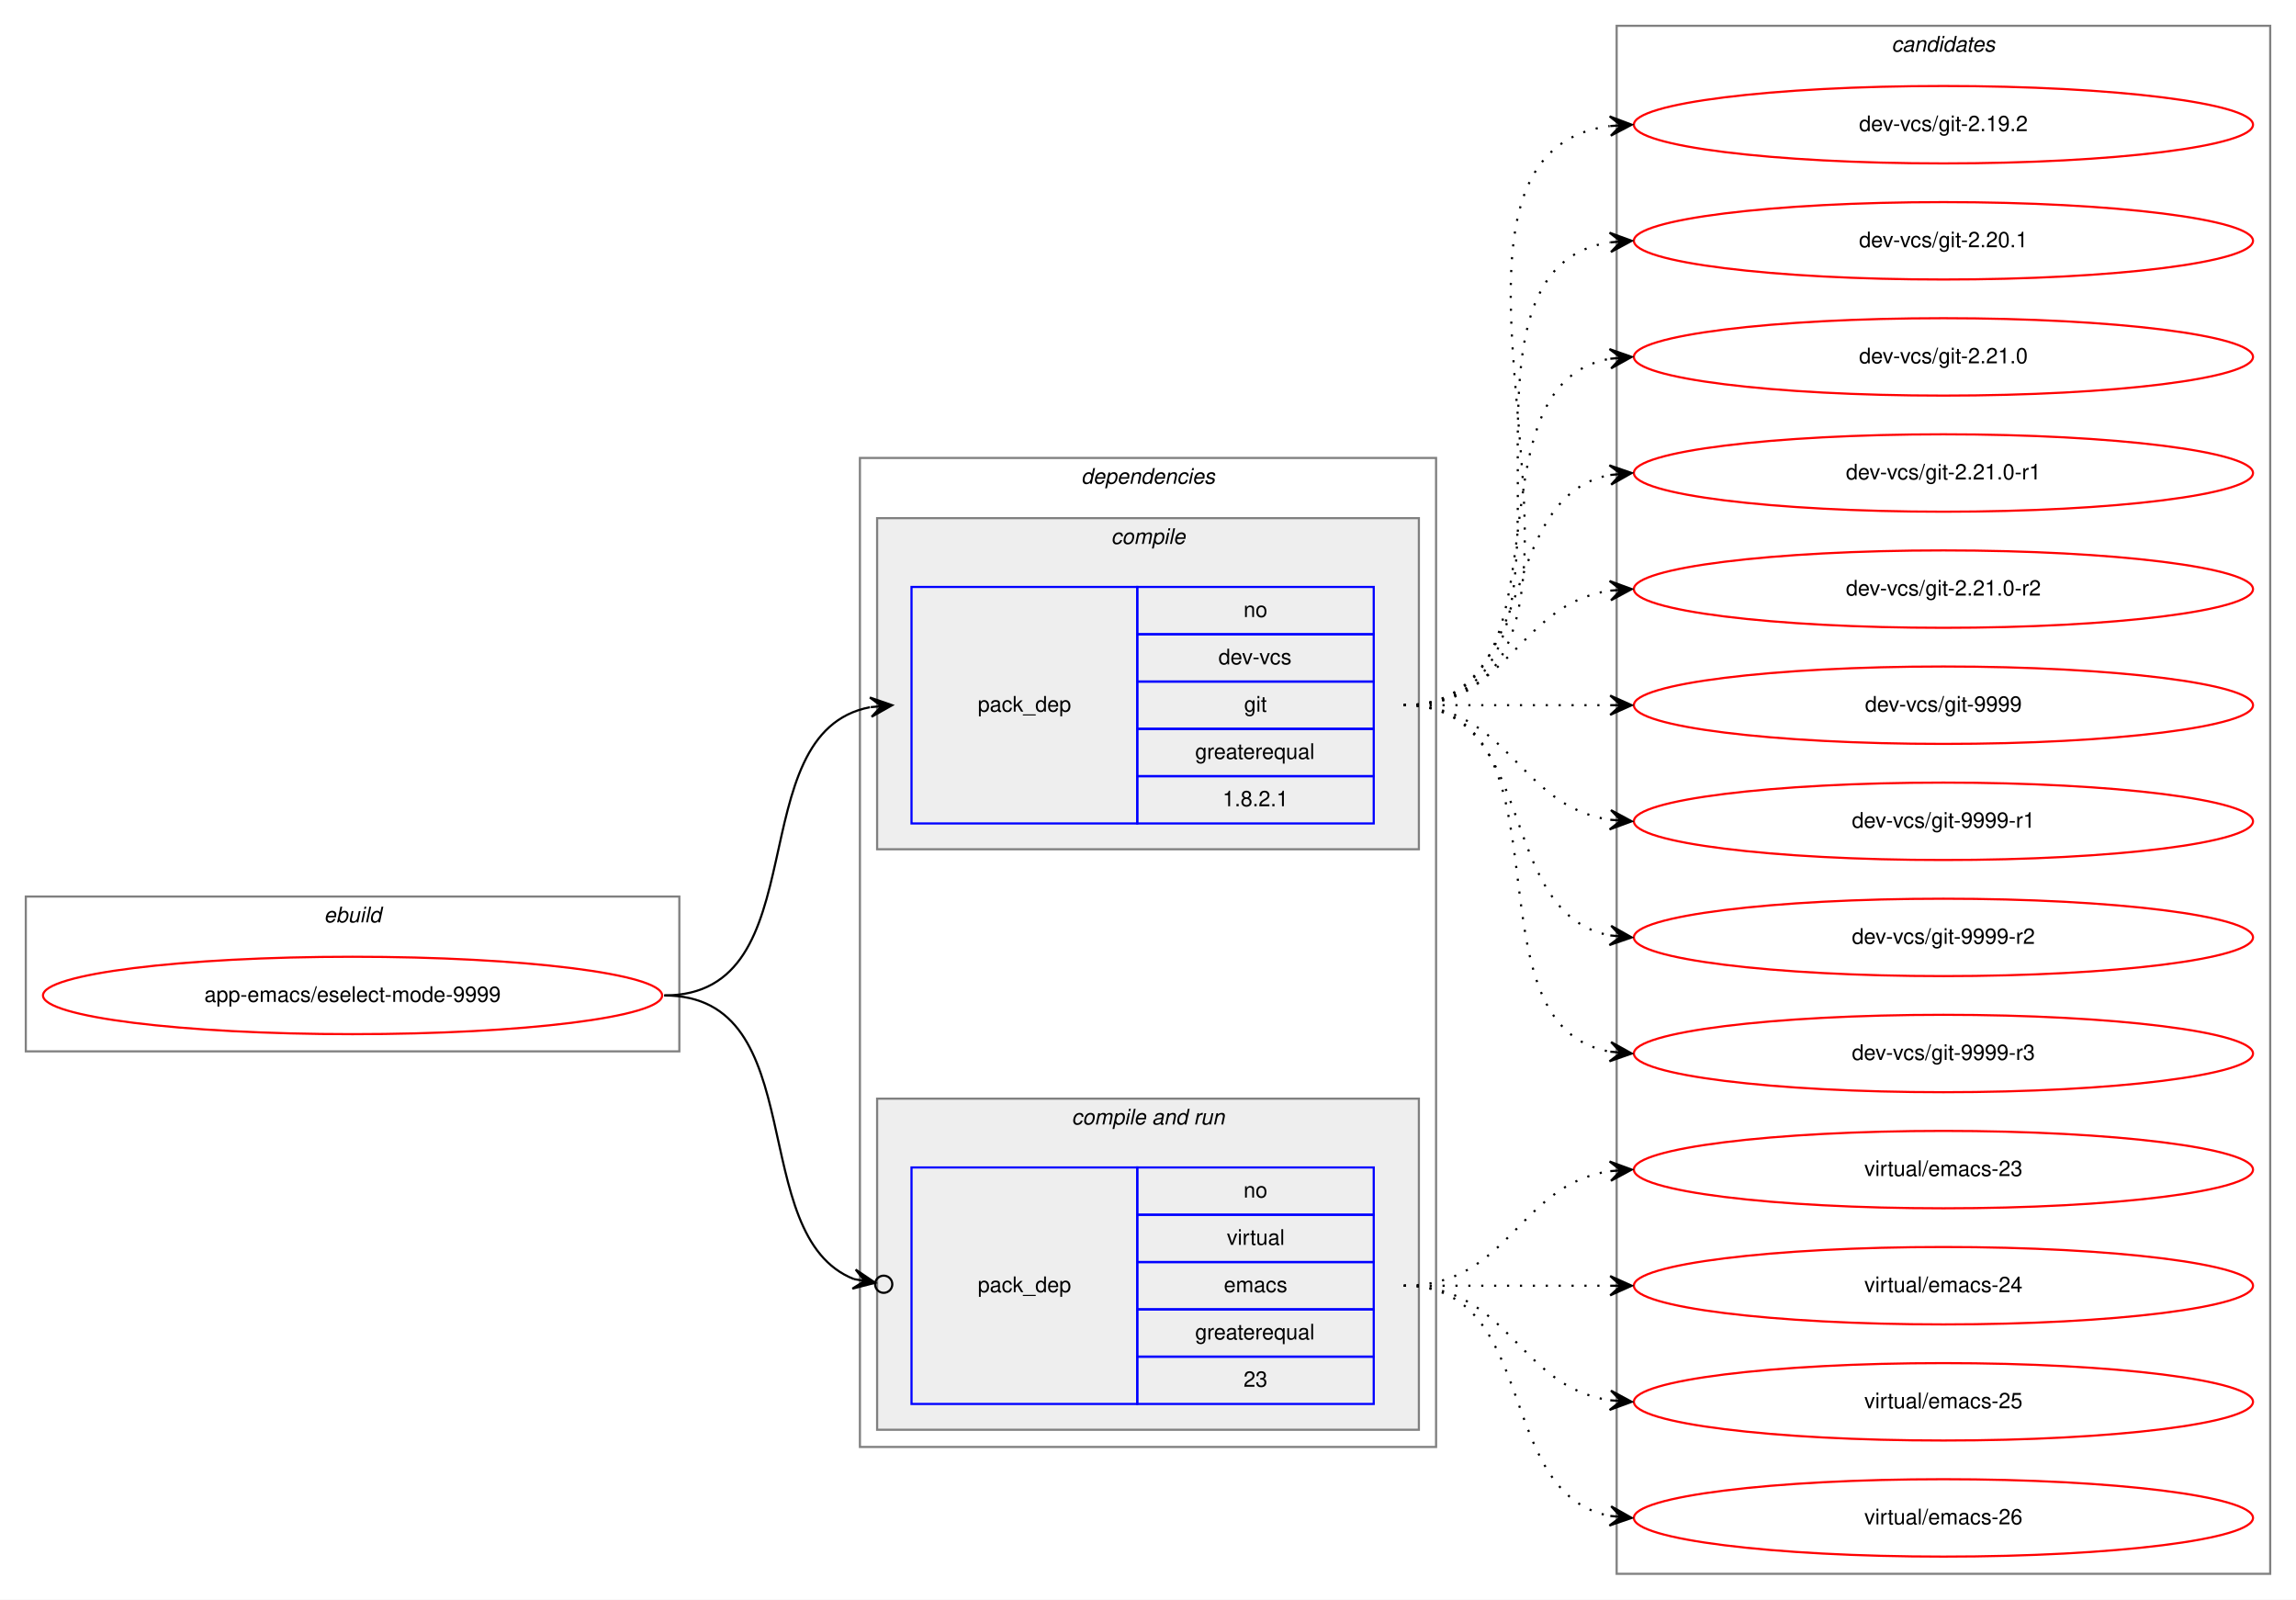
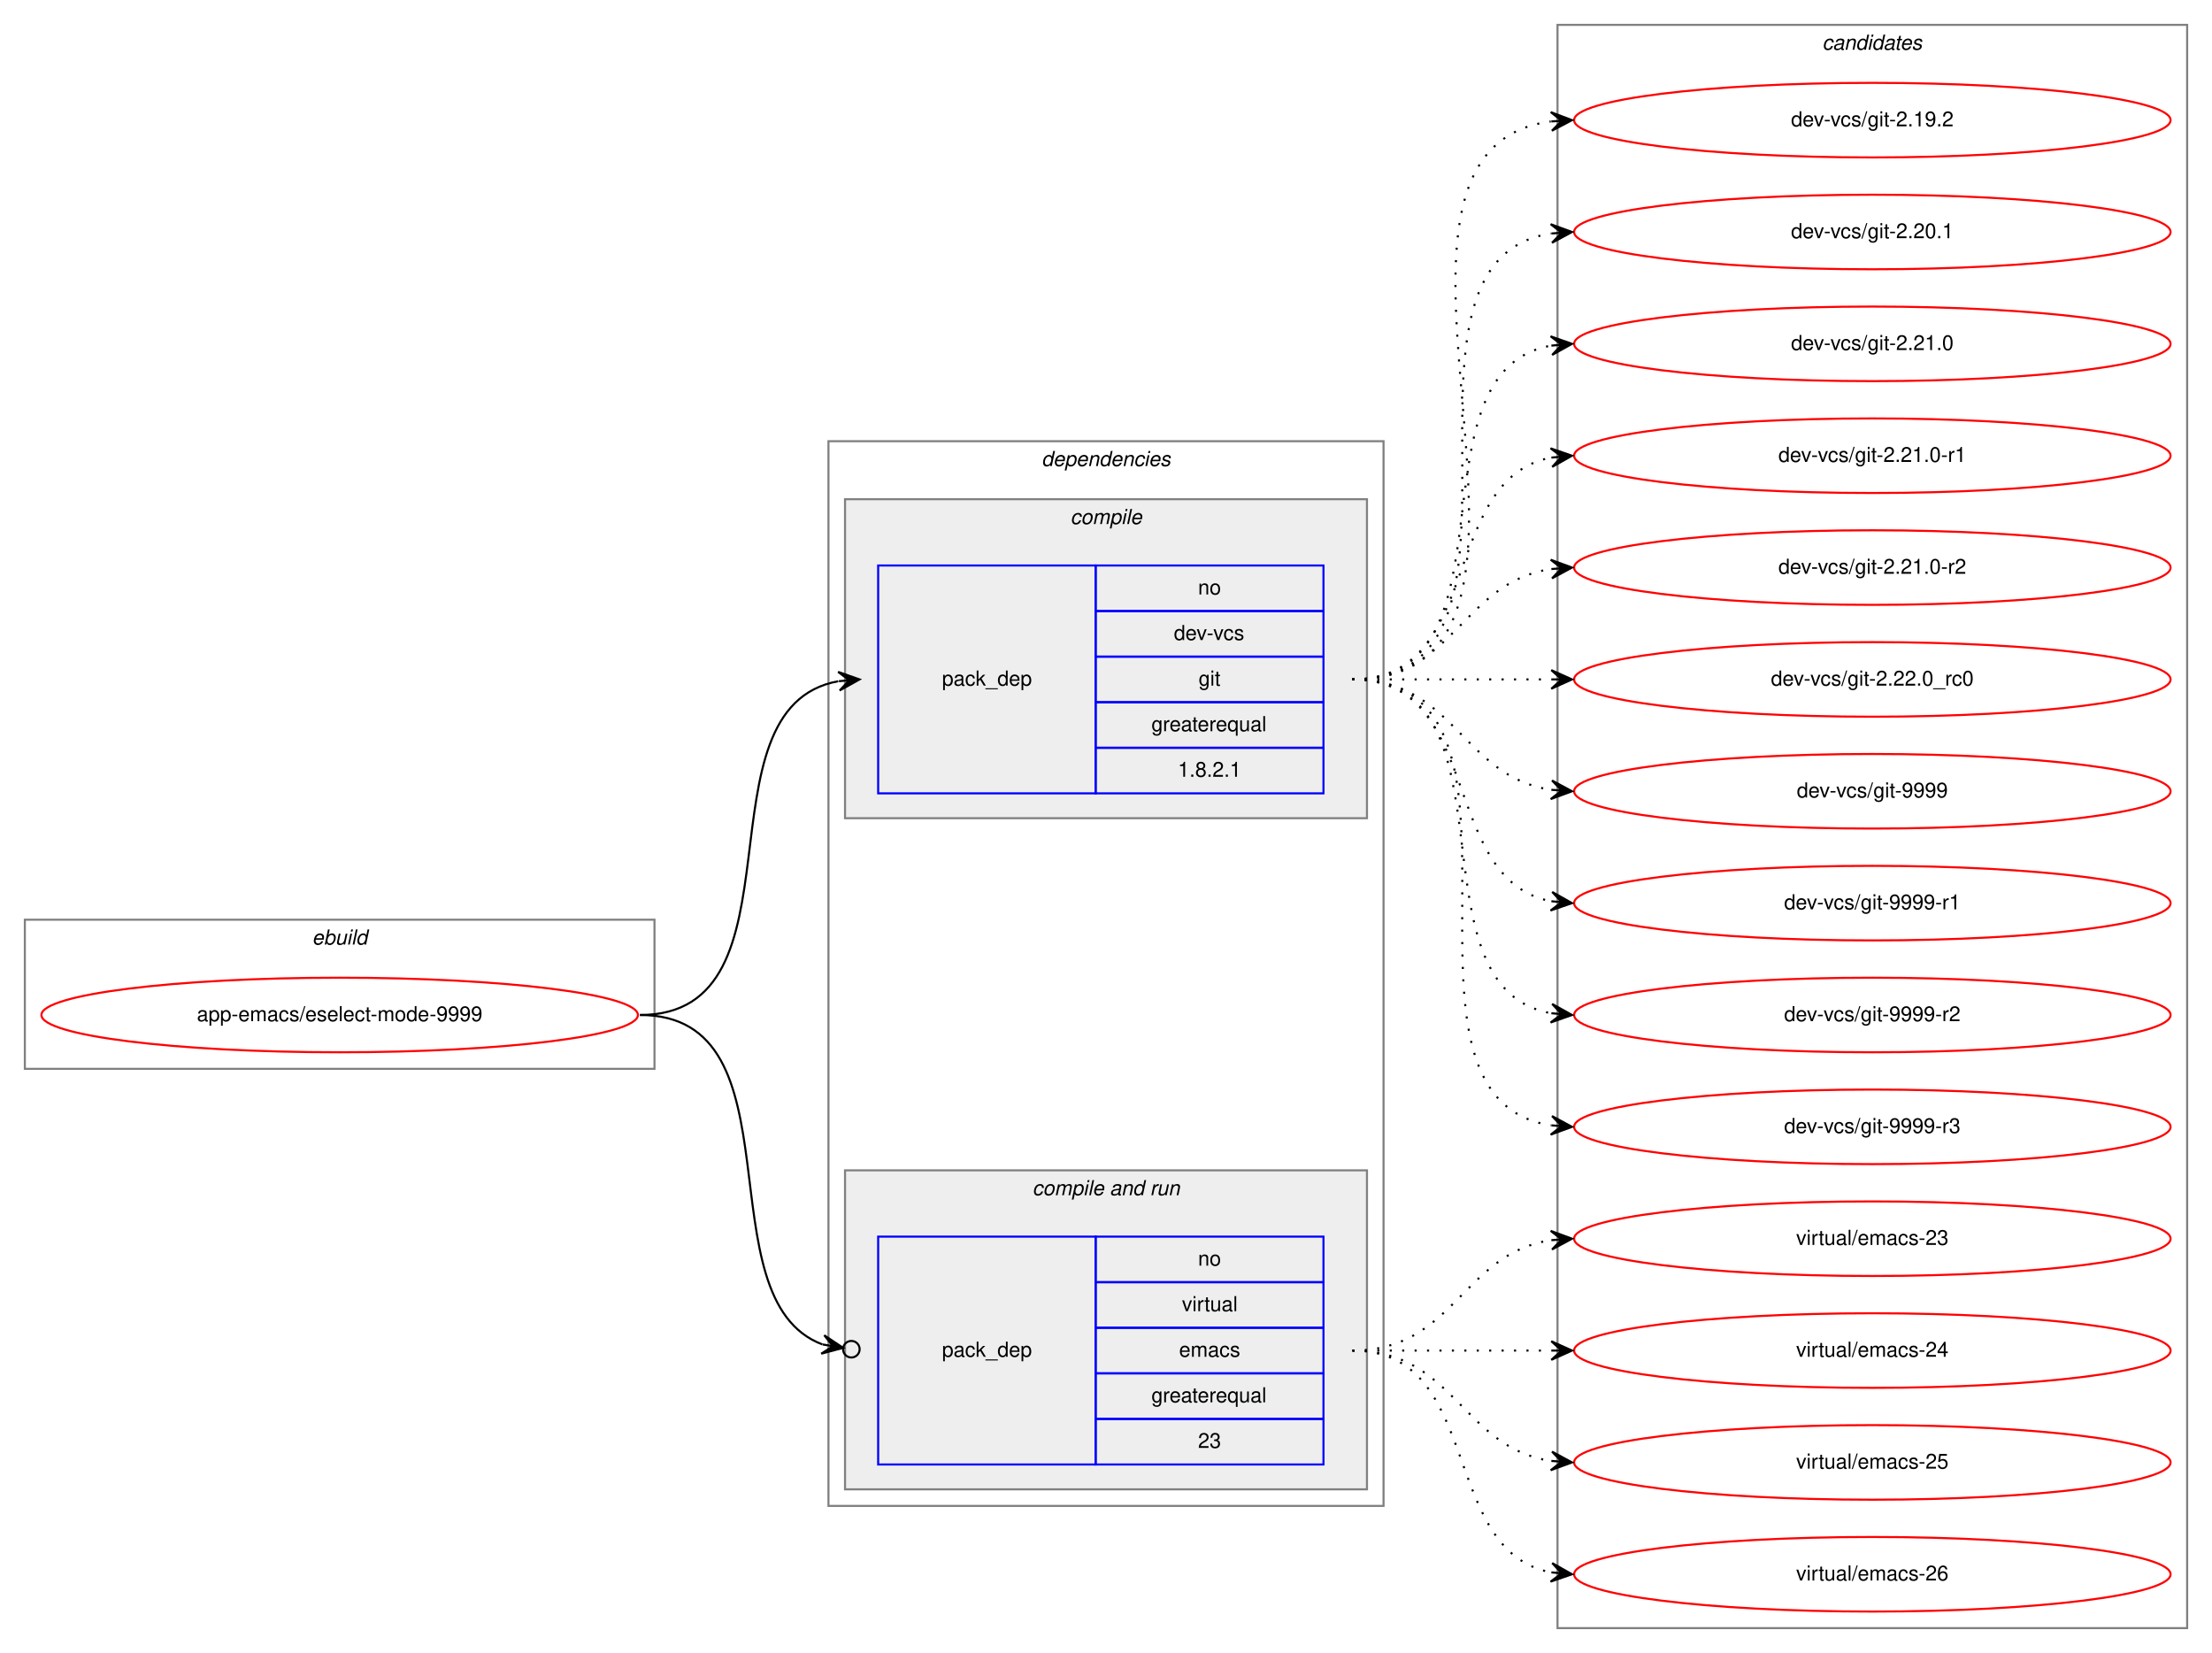
- <svg xmlns="http://www.w3.org/2000/svg" xmlns:xlink="http://www.w3.org/1999/xlink" width="1068pt" height="744pt" viewBox="0.00 0.00 1068.00 744.00">
-   <g id="graph0" class="graph" transform="scale(1 1) rotate(0) translate(4 740)">
-     <polygon fill="white" stroke="transparent" points="-4,4 -4,-740 1064,-740 1064,4 -4,4" />
+ <svg xmlns="http://www.w3.org/2000/svg" xmlns:xlink="http://www.w3.org/1999/xlink" width="1068pt" height="798pt" viewBox="0.00 0.00 1068.00 798.00">
+   <g id="graph0" class="graph" transform="scale(1 1) rotate(0) translate(4 794)">
+     <polygon fill="white" stroke="transparent" points="-4,4 -4,-794 1064,-794 1064,4 -4,4" />
    <g id="clust1" class="cluster">
-       <polygon fill="none" stroke="gray" points="8,-251 8,-323 312,-323 312,-251 8,-251" />
-       <text text-anchor="start" x="146.66" y="-311" font-family="Helvetica,sans-Serif" font-style="italic" font-size="10.00">ebuild</text>
+       <polygon fill="none" stroke="gray" points="8,-278 8,-350 312,-350 312,-278 8,-278" />
+       <text text-anchor="start" x="146.66" y="-338" font-family="Helvetica,sans-Serif" font-style="italic" font-size="10.00">ebuild</text>
    </g>
    <g id="clust2" class="cluster">
-       <polygon fill="none" stroke="gray" points="396,-67 396,-527 664,-527 664,-67 396,-67" />
-       <text text-anchor="start" x="498.88" y="-515" font-family="Helvetica,sans-Serif" font-style="italic" font-size="10.00">dependencies</text>
+       <polygon fill="none" stroke="gray" points="396,-67 396,-581 664,-581 664,-67 396,-67" />
+       <text text-anchor="start" x="498.88" y="-569" font-family="Helvetica,sans-Serif" font-style="italic" font-size="10.00">dependencies</text>
    </g>
    <g id="clust3" class="cluster">
-       <polygon fill="#eeeeee" stroke="gray" points="404,-345 404,-499 656,-499 656,-345 404,-345" />
-       <text text-anchor="start" x="512.78" y="-487" font-family="Helvetica,sans-Serif" font-style="italic" font-size="10.00">compile</text>
+       <polygon fill="#eeeeee" stroke="gray" points="404,-399 404,-553 656,-553 656,-399 404,-399" />
+       <text text-anchor="start" x="512.78" y="-541" font-family="Helvetica,sans-Serif" font-style="italic" font-size="10.00">compile</text>
    </g>
    <g id="clust5" class="cluster">
      <polygon fill="#eeeeee" stroke="gray" points="404,-75 404,-229 656,-229 656,-75 404,-75" />
      <text text-anchor="start" x="494.44" y="-217" font-family="Helvetica,sans-Serif" font-style="italic" font-size="10.00">compile and run</text>
    </g>
    <g id="clust8" class="cluster">
-       <polygon fill="none" stroke="gray" points="748,-8 748,-728 1052,-728 1052,-8 748,-8" />
-       <text text-anchor="start" x="875.82" y="-716" font-family="Helvetica,sans-Serif" font-style="italic" font-size="10.00">candidates</text>
+       <polygon fill="none" stroke="gray" points="748,-8 748,-782 1052,-782 1052,-8 748,-8" />
+       <text text-anchor="start" x="875.82" y="-770" font-family="Helvetica,sans-Serif" font-style="italic" font-size="10.00">candidates</text>
    </g>
    <g id="node1" class="node">
      <g id="a_node1">
        <a xlink:href="../app-emacs/eselect-mode-9999.svg" xlink:title="app-emacs/eselect-mode-9999">
-           <ellipse fill="none" stroke="red" cx="160" cy="-277" rx="144" ry="18" />
-           <text text-anchor="middle" x="160" y="-274" font-family="Helvetica,sans-Serif" font-size="10.00">app-emacs/eselect-mode-9999</text>
+           <ellipse fill="none" stroke="red" cx="160" cy="-304" rx="144" ry="18" />
+           <text text-anchor="middle" x="160" y="-301" font-family="Helvetica,sans-Serif" font-size="10.00">app-emacs/eselect-mode-9999</text>
        </a>
      </g>
    </g>
    <g id="node2" class="node">
-       <polygon fill="none" stroke="blue" points="420,-357 420,-467 525,-467 525,-357 420,-357" />
-       <text text-anchor="start" x="450.82" y="-409" font-family="Helvetica,sans-Serif" font-size="10.00">pack_dep</text>
-       <polygon fill="none" stroke="blue" points="525,-445 525,-467 635,-467 635,-445 525,-445" />
-       <text text-anchor="start" x="574.44" y="-453" font-family="Helvetica,sans-Serif" font-size="10.00">no</text>
-       <polygon fill="none" stroke="blue" points="525,-423 525,-445 635,-445 635,-423 525,-423" />
-       <text text-anchor="start" x="562.78" y="-431" font-family="Helvetica,sans-Serif" font-size="10.00">dev-vcs</text>
-       <polygon fill="none" stroke="blue" points="525,-401 525,-423 635,-423 635,-401 525,-401" />
-       <text text-anchor="start" x="574.72" y="-409" font-family="Helvetica,sans-Serif" font-size="10.00">git</text>
-       <polygon fill="none" stroke="blue" points="525,-379 525,-401 635,-401 635,-379 525,-379" />
-       <text text-anchor="start" x="551.94" y="-387" font-family="Helvetica,sans-Serif" font-size="10.00">greaterequal</text>
-       <polygon fill="none" stroke="blue" points="525,-357 525,-379 635,-379 635,-357 525,-357" />
-       <text text-anchor="start" x="564.71" y="-365" font-family="Helvetica,sans-Serif" font-size="10.00">1.8.2.1</text>
+       <polygon fill="none" stroke="blue" points="420,-411 420,-521 525,-521 525,-411 420,-411" />
+       <text text-anchor="start" x="450.82" y="-463" font-family="Helvetica,sans-Serif" font-size="10.00">pack_dep</text>
+       <polygon fill="none" stroke="blue" points="525,-499 525,-521 635,-521 635,-499 525,-499" />
+       <text text-anchor="start" x="574.44" y="-507" font-family="Helvetica,sans-Serif" font-size="10.00">no</text>
+       <polygon fill="none" stroke="blue" points="525,-477 525,-499 635,-499 635,-477 525,-477" />
+       <text text-anchor="start" x="562.78" y="-485" font-family="Helvetica,sans-Serif" font-size="10.00">dev-vcs</text>
+       <polygon fill="none" stroke="blue" points="525,-455 525,-477 635,-477 635,-455 525,-455" />
+       <text text-anchor="start" x="574.72" y="-463" font-family="Helvetica,sans-Serif" font-size="10.00">git</text>
+       <polygon fill="none" stroke="blue" points="525,-433 525,-455 635,-455 635,-433 525,-433" />
+       <text text-anchor="start" x="551.94" y="-441" font-family="Helvetica,sans-Serif" font-size="10.00">greaterequal</text>
+       <polygon fill="none" stroke="blue" points="525,-411 525,-433 635,-433 635,-411 525,-411" />
+       <text text-anchor="start" x="564.71" y="-419" font-family="Helvetica,sans-Serif" font-size="10.00">1.8.2.1</text>
    </g>
    <g id="edge1" class="edge">
-       <path fill="none" stroke="black" d="M305,-277C377.56,-277 338.97,-399.14 400.68,-411.07" />
-       <polygon fill="black" stroke="black" points="411,-412 400.64,-415.58 406.02,-411.55 401.04,-411.1 401.04,-411.1 401.04,-411.1 406.02,-411.55 401.45,-406.62 411,-412 411,-412" />
+       <path fill="none" stroke="black" d="M305,-304C387.35,-304 330.36,-452.38 400.73,-465.13" />
+       <polygon fill="black" stroke="black" points="411,-466 400.66,-469.64 406.02,-465.58 401.04,-465.15 401.04,-465.15 401.04,-465.15 406.02,-465.58 401.42,-460.67 411,-466 411,-466" />
    </g>
    <g id="node3" class="node">
      <polygon fill="none" stroke="blue" points="420,-87 420,-197 525,-197 525,-87 420,-87" />
      <text text-anchor="start" x="450.82" y="-139" font-family="Helvetica,sans-Serif" font-size="10.00">pack_dep</text>
      <polygon fill="none" stroke="blue" points="525,-175 525,-197 635,-197 635,-175 525,-175" />
      <text text-anchor="start" x="574.44" y="-183" font-family="Helvetica,sans-Serif" font-size="10.00">no</text>
      <polygon fill="none" stroke="blue" points="525,-153 525,-175 635,-175 635,-153 525,-153" />
      <text text-anchor="start" x="566.67" y="-161" font-family="Helvetica,sans-Serif" font-size="10.00">virtual</text>
      <polygon fill="none" stroke="blue" points="525,-131 525,-153 635,-153 635,-131 525,-131" />
      <text text-anchor="start" x="565.28" y="-139" font-family="Helvetica,sans-Serif" font-size="10.00">emacs</text>
      <polygon fill="none" stroke="blue" points="525,-109 525,-131 635,-131 635,-109 525,-109" />
      <text text-anchor="start" x="551.94" y="-117" font-family="Helvetica,sans-Serif" font-size="10.00">greaterequal</text>
      <polygon fill="none" stroke="blue" points="525,-87 525,-109 635,-109 635,-87 525,-87" />
      <text text-anchor="start" x="574.44" y="-95" font-family="Helvetica,sans-Serif" font-size="10.00">23</text>
    </g>
    <g id="edge2" class="edge">
-       <path fill="none" stroke="black" d="M305,-277C374.43,-277 342.09,-165.17 393.24,-145.07" />
-       <ellipse fill="none" stroke="black" cx="407.06" cy="-142.68" rx="4" ry="4" />
-       <polygon fill="black" stroke="black" points="403.12,-143.36 394.03,-149.5 398.19,-144.22 393.26,-145.07 393.26,-145.07 393.26,-145.07 398.19,-144.22 392.5,-140.63 403.12,-143.36 403.12,-143.36" />
+       <path fill="none" stroke="black" d="M305,-304C384.15,-304 334.57,-166.91 393.1,-144.95" />
+       <ellipse fill="none" stroke="black" cx="407.05" cy="-142.65" rx="4" ry="4" />
+       <polygon fill="black" stroke="black" points="403.11,-143.3 393.97,-149.37 398.17,-144.11 393.24,-144.93 393.24,-144.93 393.24,-144.93 398.17,-144.11 392.51,-140.49 403.11,-143.3 403.11,-143.3" />
    </g>
    <g id="node4" class="node">
      <g id="a_node4">
        <a xlink:href="../dev-vcs/git-2.19.2.svg" xlink:title="dev-vcs/git-2.19.2">
-           <ellipse fill="none" stroke="red" cx="900" cy="-682" rx="144" ry="18" />
-           <text text-anchor="middle" x="900" y="-679" font-family="Helvetica,sans-Serif" font-size="10.00">dev-vcs/git-2.19.2</text>
+           <ellipse fill="none" stroke="red" cx="900" cy="-736" rx="144" ry="18" />
+           <text text-anchor="middle" x="900" y="-733" font-family="Helvetica,sans-Serif" font-size="10.00">dev-vcs/git-2.19.2</text>
        </a>
      </g>
    </g>
    <g id="edge3" class="edge">
-       <path fill="none" stroke="black" stroke-dasharray="1,5" d="M649,-412C774.27,-412 634.46,-666.92 744.71,-681.36" />
-       <polygon fill="black" stroke="black" points="755,-682 744.74,-685.87 750.01,-681.69 745.02,-681.38 745.02,-681.38 745.02,-681.38 750.01,-681.69 745.3,-676.89 755,-682 755,-682" />
+       <path fill="none" stroke="black" stroke-dasharray="1,5" d="M649,-466C774.27,-466 634.46,-720.92 744.71,-735.36" />
+       <polygon fill="black" stroke="black" points="755,-736 744.74,-739.87 750.01,-735.69 745.02,-735.38 745.02,-735.38 745.02,-735.38 750.01,-735.69 745.3,-730.89 755,-736 755,-736" />
    </g>
    <g id="node5" class="node">
      <g id="a_node5">
        <a xlink:href="../dev-vcs/git-2.20.1.svg" xlink:title="dev-vcs/git-2.20.1">
-           <ellipse fill="none" stroke="red" cx="900" cy="-628" rx="144" ry="18" />
-           <text text-anchor="middle" x="900" y="-625" font-family="Helvetica,sans-Serif" font-size="10.00">dev-vcs/git-2.20.1</text>
+           <ellipse fill="none" stroke="red" cx="900" cy="-682" rx="144" ry="18" />
+           <text text-anchor="middle" x="900" y="-679" font-family="Helvetica,sans-Serif" font-size="10.00">dev-vcs/git-2.20.1</text>
        </a>
      </g>
    </g>
    <g id="edge4" class="edge">
-       <path fill="none" stroke="black" stroke-dasharray="1,5" d="M649,-412C752.28,-412 655.19,-613.49 744.77,-627.26" />
-       <polygon fill="black" stroke="black" points="755,-628 744.7,-631.77 750.01,-627.64 745.03,-627.28 745.03,-627.28 745.03,-627.28 750.01,-627.64 745.35,-622.79 755,-628 755,-628" />
+       <path fill="none" stroke="black" stroke-dasharray="1,5" d="M649,-466C752.28,-466 655.19,-667.49 744.77,-681.26" />
+       <polygon fill="black" stroke="black" points="755,-682 744.7,-685.77 750.01,-681.64 745.03,-681.28 745.03,-681.28 745.03,-681.28 750.01,-681.64 745.35,-676.79 755,-682 755,-682" />
    </g>
    <g id="node6" class="node">
      <g id="a_node6">
        <a xlink:href="../dev-vcs/git-2.21.0.svg" xlink:title="dev-vcs/git-2.21.0">
-           <ellipse fill="none" stroke="red" cx="900" cy="-574" rx="144" ry="18" />
-           <text text-anchor="middle" x="900" y="-571" font-family="Helvetica,sans-Serif" font-size="10.00">dev-vcs/git-2.21.0</text>
+           <ellipse fill="none" stroke="red" cx="900" cy="-628" rx="144" ry="18" />
+           <text text-anchor="middle" x="900" y="-625" font-family="Helvetica,sans-Serif" font-size="10.00">dev-vcs/git-2.21.0</text>
        </a>
      </g>
    </g>
    <g id="edge5" class="edge">
-       <path fill="none" stroke="black" stroke-dasharray="1,5" d="M649,-412C731.35,-412 674.36,-560.38 744.73,-573.13" />
-       <polygon fill="black" stroke="black" points="755,-574 744.66,-577.64 750.02,-573.58 745.04,-573.15 745.04,-573.15 745.04,-573.15 750.02,-573.58 745.42,-568.67 755,-574 755,-574" />
+       <path fill="none" stroke="black" stroke-dasharray="1,5" d="M649,-466C731.35,-466 674.36,-614.38 744.73,-627.13" />
+       <polygon fill="black" stroke="black" points="755,-628 744.66,-631.64 750.02,-627.58 745.04,-627.15 745.04,-627.15 745.04,-627.15 750.02,-627.58 745.42,-622.67 755,-628 755,-628" />
    </g>
    <g id="node7" class="node">
      <g id="a_node7">
        <a xlink:href="../dev-vcs/git-2.21.0-r1.svg" xlink:title="dev-vcs/git-2.21.0-r1">
-           <ellipse fill="none" stroke="red" cx="900" cy="-520" rx="144" ry="18" />
-           <text text-anchor="middle" x="900" y="-517" font-family="Helvetica,sans-Serif" font-size="10.00">dev-vcs/git-2.21.0-r1</text>
+           <ellipse fill="none" stroke="red" cx="900" cy="-574" rx="144" ry="18" />
+           <text text-anchor="middle" x="900" y="-571" font-family="Helvetica,sans-Serif" font-size="10.00">dev-vcs/git-2.21.0-r1</text>
        </a>
      </g>
    </g>
    <g id="edge6" class="edge">
-       <path fill="none" stroke="black" stroke-dasharray="1,5" d="M649,-412C712.58,-412 690.58,-508.51 744.79,-519.07" />
-       <polygon fill="black" stroke="black" points="755,-520 744.63,-523.57 750.02,-519.54 745.04,-519.09 745.04,-519.09 745.04,-519.09 750.02,-519.54 745.45,-514.61 755,-520 755,-520" />
+       <path fill="none" stroke="black" stroke-dasharray="1,5" d="M649,-466C712.58,-466 690.58,-562.51 744.79,-573.07" />
+       <polygon fill="black" stroke="black" points="755,-574 744.63,-577.57 750.02,-573.54 745.04,-573.09 745.04,-573.09 745.04,-573.09 750.02,-573.54 745.45,-568.61 755,-574 755,-574" />
    </g>
    <g id="node8" class="node">
      <g id="a_node8">
        <a xlink:href="../dev-vcs/git-2.21.0-r2.svg" xlink:title="dev-vcs/git-2.21.0-r2">
-           <ellipse fill="none" stroke="red" cx="900" cy="-466" rx="144" ry="18" />
-           <text text-anchor="middle" x="900" y="-463" font-family="Helvetica,sans-Serif" font-size="10.00">dev-vcs/git-2.21.0-r2</text>
+           <ellipse fill="none" stroke="red" cx="900" cy="-520" rx="144" ry="18" />
+           <text text-anchor="middle" x="900" y="-517" font-family="Helvetica,sans-Serif" font-size="10.00">dev-vcs/git-2.21.0-r2</text>
        </a>
      </g>
    </g>
    <g id="edge7" class="edge">
-       <path fill="none" stroke="black" stroke-dasharray="1,5" d="M649,-412C698.26,-412 701.85,-458.87 744.86,-465.28" />
-       <polygon fill="black" stroke="black" points="755,-466 744.71,-469.78 750.01,-465.64 745.03,-465.29 745.03,-465.29 745.03,-465.29 750.01,-465.64 745.35,-460.8 755,-466 755,-466" />
+       <path fill="none" stroke="black" stroke-dasharray="1,5" d="M649,-466C698.26,-466 701.85,-512.87 744.86,-519.28" />
+       <polygon fill="black" stroke="black" points="755,-520 744.71,-523.78 750.01,-519.64 745.03,-519.29 745.03,-519.29 745.03,-519.29 750.01,-519.64 745.35,-514.8 755,-520 755,-520" />
    </g>
    <g id="node9" class="node">
      <g id="a_node9">
+         <a xlink:href="../dev-vcs/git-2.22.0_rc0.svg" xlink:title="dev-vcs/git-2.22.0_rc0">
+           <ellipse fill="none" stroke="red" cx="900" cy="-466" rx="144" ry="18" />
+           <text text-anchor="middle" x="900" y="-463" font-family="Helvetica,sans-Serif" font-size="10.00">dev-vcs/git-2.22.0_rc0</text>
+         </a>
+       </g>
+     </g>
+     <g id="edge8" class="edge">
+       <path fill="none" stroke="black" stroke-dasharray="1,5" d="M649,-466C692.43,-466 705.83,-466 744.57,-466" />
+       <polygon fill="black" stroke="black" points="755,-466 745,-470.5 750,-466 745,-466 745,-466 745,-466 750,-466 745,-461.5 755,-466 755,-466" />
+     </g>
+     <g id="node10" class="node">
+       <g id="a_node10">
        <a xlink:href="../dev-vcs/git-9999.svg" xlink:title="dev-vcs/git-9999">
          <ellipse fill="none" stroke="red" cx="900" cy="-412" rx="144" ry="18" />
          <text text-anchor="middle" x="900" y="-409" font-family="Helvetica,sans-Serif" font-size="10.00">dev-vcs/git-9999</text>
        </a>
      </g>
    </g>
-     <g id="edge8" class="edge">
-       <path fill="none" stroke="black" stroke-dasharray="1,5" d="M649,-412C692.43,-412 705.83,-412 744.57,-412" />
-       <polygon fill="black" stroke="black" points="755,-412 745,-416.5 750,-412 745,-412 745,-412 745,-412 750,-412 745,-407.5 755,-412 755,-412" />
-     </g>
-     <g id="node10" class="node">
-       <g id="a_node10">
+     <g id="edge9" class="edge">
+       <path fill="none" stroke="black" stroke-dasharray="1,5" d="M649,-466C698.26,-466 701.85,-419.13 744.86,-412.72" />
+       <polygon fill="black" stroke="black" points="755,-412 745.35,-417.2 750.01,-412.36 745.03,-412.71 745.03,-412.71 745.03,-412.71 750.01,-412.36 744.71,-408.22 755,-412 755,-412" />
+     </g>
+     <g id="node11" class="node">
+       <g id="a_node11">
        <a xlink:href="../dev-vcs/git-9999-r1.svg" xlink:title="dev-vcs/git-9999-r1">
          <ellipse fill="none" stroke="red" cx="900" cy="-358" rx="144" ry="18" />
          <text text-anchor="middle" x="900" y="-355" font-family="Helvetica,sans-Serif" font-size="10.00">dev-vcs/git-9999-r1</text>
        </a>
      </g>
    </g>
-     <g id="edge9" class="edge">
-       <path fill="none" stroke="black" stroke-dasharray="1,5" d="M649,-412C698.26,-412 701.85,-365.13 744.86,-358.72" />
-       <polygon fill="black" stroke="black" points="755,-358 745.35,-363.2 750.01,-358.36 745.03,-358.71 745.03,-358.71 745.03,-358.71 750.01,-358.36 744.71,-354.22 755,-358 755,-358" />
-     </g>
-     <g id="node11" class="node">
-       <g id="a_node11">
+     <g id="edge10" class="edge">
+       <path fill="none" stroke="black" stroke-dasharray="1,5" d="M649,-466C712.58,-466 690.58,-369.49 744.79,-358.93" />
+       <polygon fill="black" stroke="black" points="755,-358 745.45,-363.39 750.02,-358.46 745.04,-358.91 745.04,-358.91 745.04,-358.91 750.02,-358.46 744.63,-354.43 755,-358 755,-358" />
+     </g>
+     <g id="node12" class="node">
+       <g id="a_node12">
        <a xlink:href="../dev-vcs/git-9999-r2.svg" xlink:title="dev-vcs/git-9999-r2">
          <ellipse fill="none" stroke="red" cx="900" cy="-304" rx="144" ry="18" />
          <text text-anchor="middle" x="900" y="-301" font-family="Helvetica,sans-Serif" font-size="10.00">dev-vcs/git-9999-r2</text>
        </a>
      </g>
    </g>
-     <g id="edge10" class="edge">
-       <path fill="none" stroke="black" stroke-dasharray="1,5" d="M649,-412C712.58,-412 690.58,-315.49 744.79,-304.93" />
-       <polygon fill="black" stroke="black" points="755,-304 745.45,-309.39 750.02,-304.46 745.04,-304.91 745.04,-304.91 745.04,-304.91 750.02,-304.46 744.63,-300.43 755,-304 755,-304" />
-     </g>
-     <g id="node12" class="node">
-       <g id="a_node12">
+     <g id="edge11" class="edge">
+       <path fill="none" stroke="black" stroke-dasharray="1,5" d="M649,-466C731.35,-466 674.36,-317.62 744.73,-304.87" />
+       <polygon fill="black" stroke="black" points="755,-304 745.42,-309.33 750.02,-304.42 745.04,-304.85 745.04,-304.85 745.04,-304.85 750.02,-304.42 744.66,-300.36 755,-304 755,-304" />
+     </g>
+     <g id="node13" class="node">
+       <g id="a_node13">
        <a xlink:href="../dev-vcs/git-9999-r3.svg" xlink:title="dev-vcs/git-9999-r3">
          <ellipse fill="none" stroke="red" cx="900" cy="-250" rx="144" ry="18" />
          <text text-anchor="middle" x="900" y="-247" font-family="Helvetica,sans-Serif" font-size="10.00">dev-vcs/git-9999-r3</text>
        </a>
      </g>
    </g>
-     <g id="edge11" class="edge">
-       <path fill="none" stroke="black" stroke-dasharray="1,5" d="M649,-412C731.35,-412 674.36,-263.62 744.73,-250.87" />
-       <polygon fill="black" stroke="black" points="755,-250 745.42,-255.33 750.02,-250.42 745.04,-250.85 745.04,-250.85 745.04,-250.85 750.02,-250.42 744.66,-246.36 755,-250 755,-250" />
-     </g>
-     <g id="node13" class="node">
-       <g id="a_node13">
+     <g id="edge12" class="edge">
+       <path fill="none" stroke="black" stroke-dasharray="1,5" d="M649,-466C752.28,-466 655.19,-264.51 744.77,-250.74" />
+       <polygon fill="black" stroke="black" points="755,-250 745.35,-255.21 750.01,-250.36 745.03,-250.72 745.03,-250.72 745.03,-250.72 750.01,-250.36 744.7,-246.23 755,-250 755,-250" />
+     </g>
+     <g id="node14" class="node">
+       <g id="a_node14">
        <a xlink:href="../virtual/emacs-23.svg" xlink:title="virtual/emacs-23">
          <ellipse fill="none" stroke="red" cx="900" cy="-196" rx="144" ry="18" />
          <text text-anchor="middle" x="900" y="-193" font-family="Helvetica,sans-Serif" font-size="10.00">virtual/emacs-23</text>
        </a>
      </g>
    </g>
-     <g id="edge12" class="edge">
+     <g id="edge13" class="edge">
      <path fill="none" stroke="black" stroke-dasharray="1,5" d="M649,-142C698.26,-142 701.85,-188.87 744.86,-195.28" />
      <polygon fill="black" stroke="black" points="755,-196 744.71,-199.78 750.01,-195.64 745.03,-195.29 745.03,-195.29 745.03,-195.29 750.01,-195.64 745.35,-190.8 755,-196 755,-196" />
    </g>
-     <g id="node14" class="node">
-       <g id="a_node14">
+     <g id="node15" class="node">
+       <g id="a_node15">
        <a xlink:href="../virtual/emacs-24.svg" xlink:title="virtual/emacs-24">
          <ellipse fill="none" stroke="red" cx="900" cy="-142" rx="144" ry="18" />
          <text text-anchor="middle" x="900" y="-139" font-family="Helvetica,sans-Serif" font-size="10.00">virtual/emacs-24</text>
        </a>
      </g>
    </g>
-     <g id="edge13" class="edge">
+     <g id="edge14" class="edge">
      <path fill="none" stroke="black" stroke-dasharray="1,5" d="M649,-142C692.43,-142 705.83,-142 744.57,-142" />
      <polygon fill="black" stroke="black" points="755,-142 745,-146.5 750,-142 745,-142 745,-142 745,-142 750,-142 745,-137.5 755,-142 755,-142" />
    </g>
-     <g id="node15" class="node">
-       <g id="a_node15">
+     <g id="node16" class="node">
+       <g id="a_node16">
        <a xlink:href="../virtual/emacs-25.svg" xlink:title="virtual/emacs-25">
          <ellipse fill="none" stroke="red" cx="900" cy="-88" rx="144" ry="18" />
          <text text-anchor="middle" x="900" y="-85" font-family="Helvetica,sans-Serif" font-size="10.00">virtual/emacs-25</text>
        </a>
      </g>
    </g>
-     <g id="edge14" class="edge">
+     <g id="edge15" class="edge">
      <path fill="none" stroke="black" stroke-dasharray="1,5" d="M649,-142C698.26,-142 701.85,-95.13 744.86,-88.72" />
      <polygon fill="black" stroke="black" points="755,-88 745.35,-93.2 750.01,-88.36 745.03,-88.71 745.03,-88.71 745.03,-88.71 750.01,-88.36 744.71,-84.22 755,-88 755,-88" />
    </g>
-     <g id="node16" class="node">
-       <g id="a_node16">
+     <g id="node17" class="node">
+       <g id="a_node17">
        <a xlink:href="../virtual/emacs-26.svg" xlink:title="virtual/emacs-26">
          <ellipse fill="none" stroke="red" cx="900" cy="-34" rx="144" ry="18" />
          <text text-anchor="middle" x="900" y="-31" font-family="Helvetica,sans-Serif" font-size="10.00">virtual/emacs-26</text>
        </a>
      </g>
    </g>
-     <g id="edge15" class="edge">
+     <g id="edge16" class="edge">
      <path fill="none" stroke="black" stroke-dasharray="1,5" d="M649,-142C712.58,-142 690.58,-45.49 744.79,-34.93" />
      <polygon fill="black" stroke="black" points="755,-34 745.45,-39.39 750.02,-34.46 745.04,-34.91 745.04,-34.91 745.04,-34.91 750.02,-34.46 744.63,-30.43 755,-34 755,-34" />
    </g>
  </g>
</svg>
